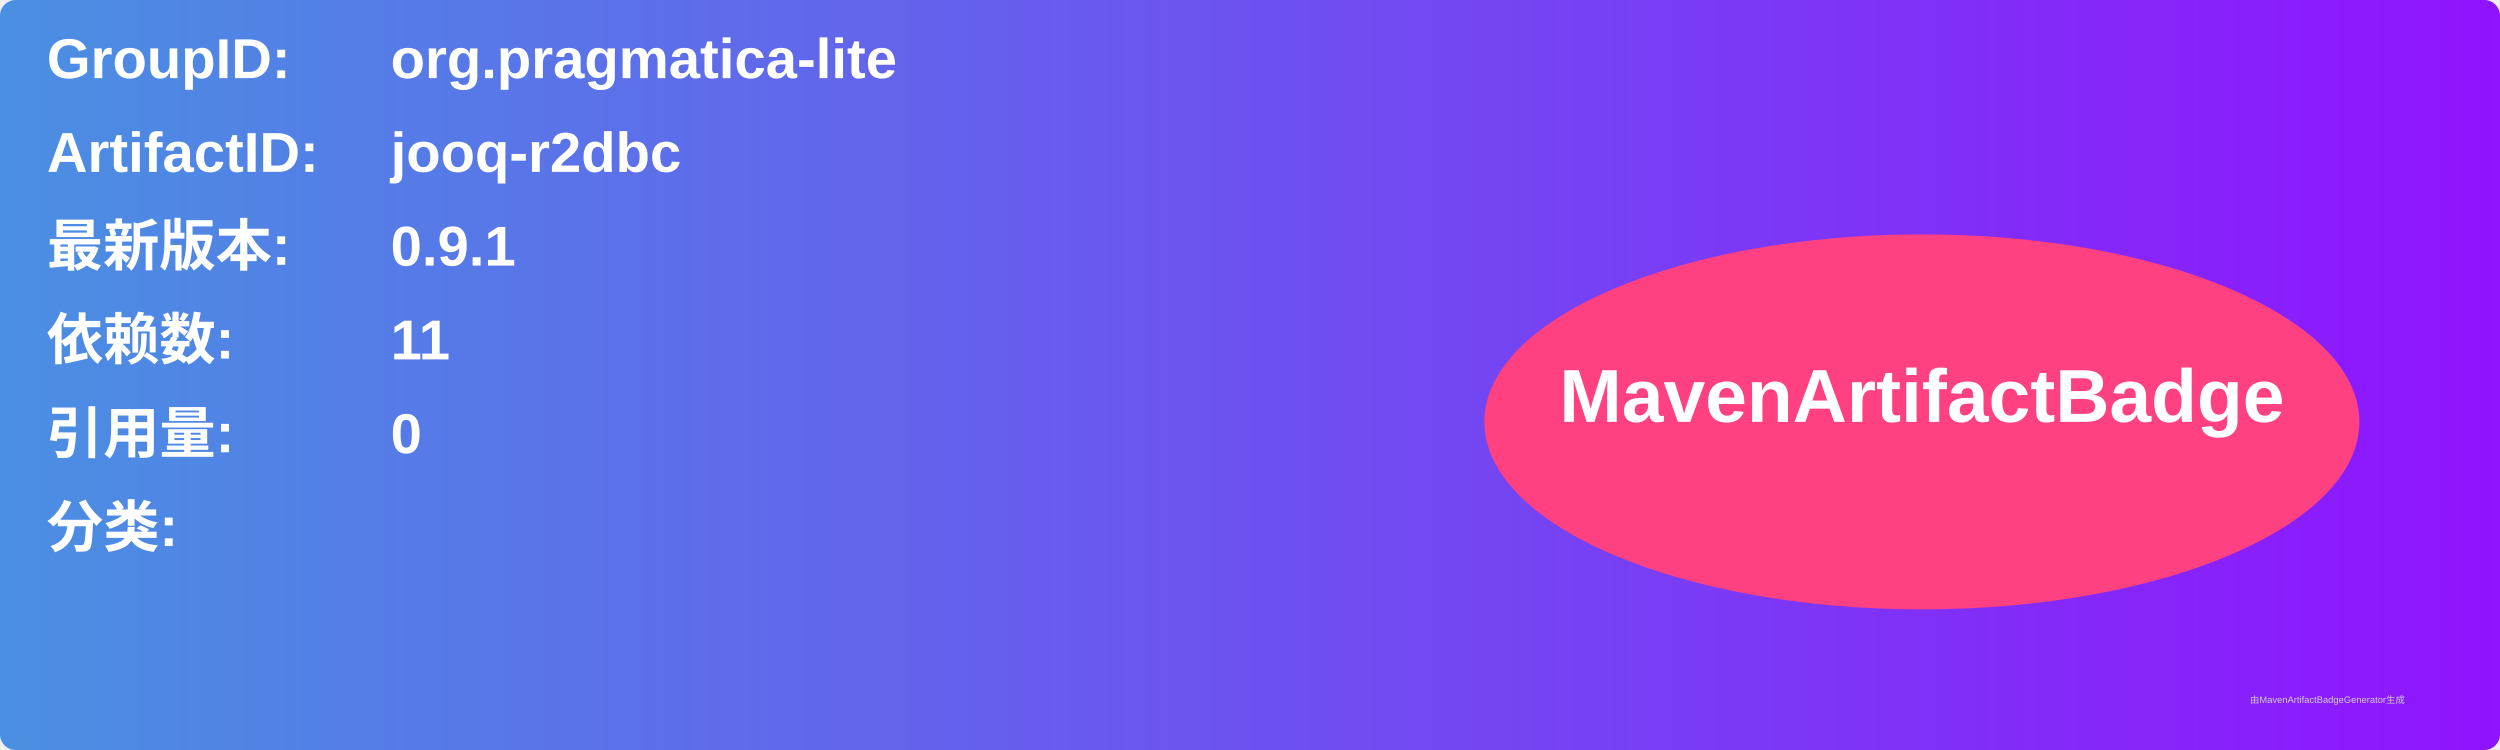
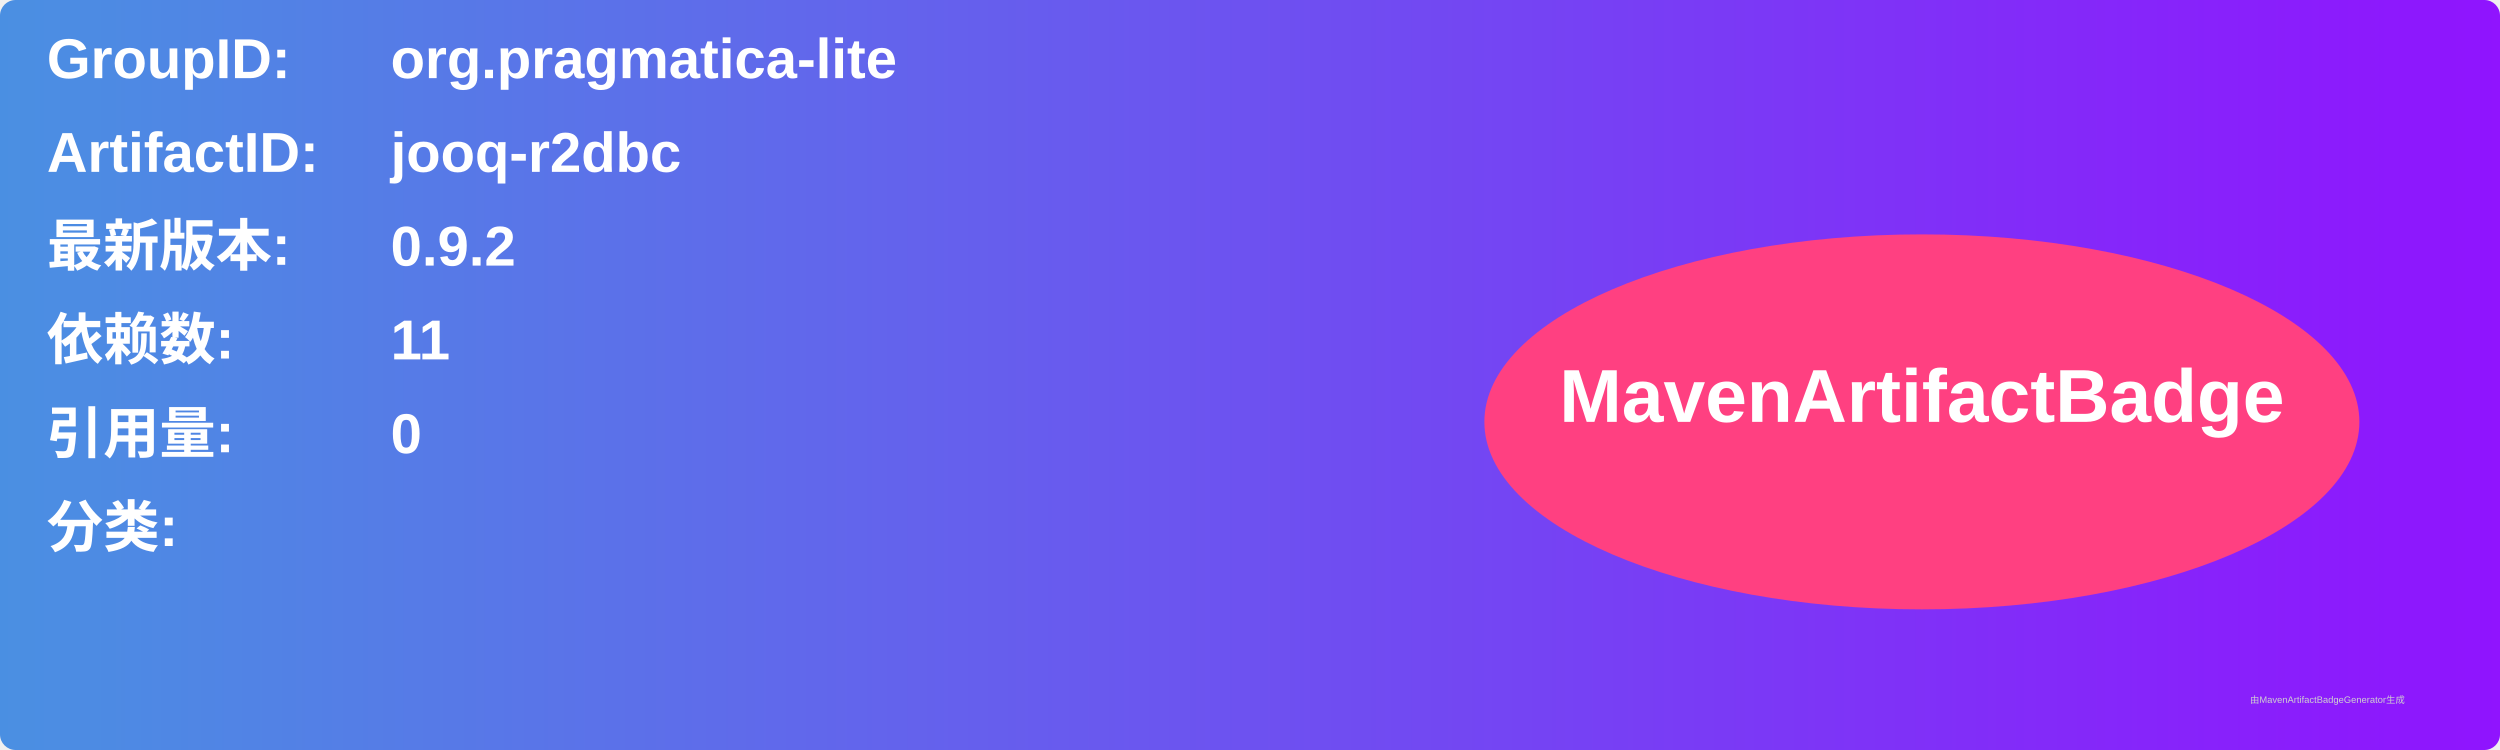
<svg xmlns="http://www.w3.org/2000/svg" width="800" height="240" viewBox="0 0 800 240">
  <linearGradient id="grad" x1="0%" y1="0%" x2="100%" y2="0%">
    <stop offset="0%" stop-color="#4a90e2" />
    <stop offset="100%" stop-color="#9013fe" />
  </linearGradient>
  <rect width="100%" height="100%" rx="5" ry="5" fill="url(#grad)" />
  <g transform="translate(15, 15)">
    <text x="0" y="10" font-family="Arial" font-size="18" fill="white" font-weight="bold" width="260">GroupID:</text>
    <text x="110" y="10" font-family="Arial" font-size="18" fill="white" font-weight="bold" width="460">org.pragmatica-lite</text>
    <text x="0" y="40" font-family="Arial" font-size="18" fill="white" font-weight="bold" width="260">ArtifactID:</text>
    <text x="110" y="40" font-family="Arial" font-size="18" fill="white" font-weight="bold" width="460">jooq-r2dbc</text>
    <text x="0" y="70" font-family="Arial" font-size="18" fill="white" font-weight="bold">最新版本:</text>
    <text x="110" y="70" font-family="Arial" font-size="18" fill="white" font-weight="bold">
-       <tspan font-weight="bold">0.9.1</tspan>
+       <tspan font-weight="bold">0.9.2</tspan>
    </text>
    <text x="0" y="100" font-family="Arial" font-size="18" fill="white" font-weight="bold">依赖数: </text>
    <text x="110" y="100" font-family="Arial" font-size="18" fill="white">
      <tspan font-weight="bold">11</tspan>
    </text>
    <text x="0" y="130" font-family="Arial" font-size="18" fill="white" font-weight="bold">引用量: </text>
    <text x="110" y="130" font-family="Arial" font-size="18" fill="white">
      <tspan font-weight="bold">0</tspan>
    </text>
    <text x="0" y="160" font-family="Arial" font-size="18" fill="white" font-weight="bold">分类:</text>
    <text x="10" y="190" font-family="Arial" font-size="10" fill="white">
      <tspan font-weight="bold" />
    </text>
    <ellipse cx="600" cy="120" rx="140" ry="60" fill="#ff4081" />
    <text x="600" y="120" text-anchor="middle" font-family="Arial" font-size="24" fill="white" font-weight="bold">MavenArtifactBadge</text>
  </g>
  <text x="720" y="225" font-family="Arial" font-size="3" fill="#d0d0d0">由MavenArtifactBadgeGenerator生成</text>
</svg>
